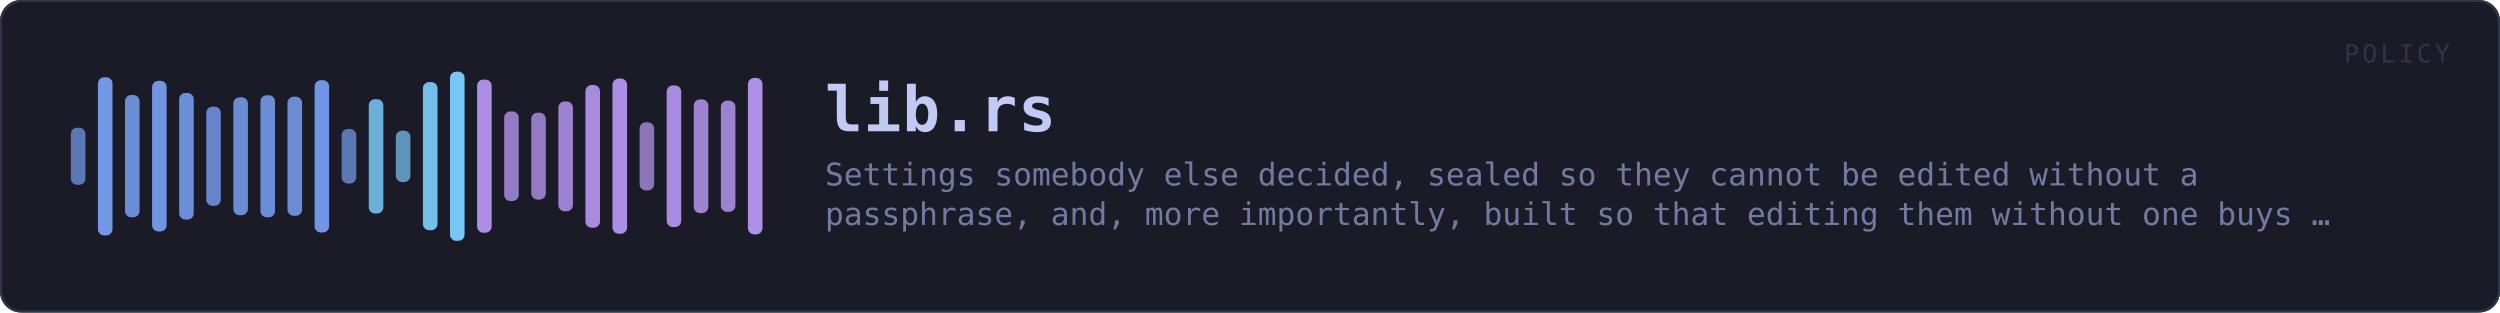
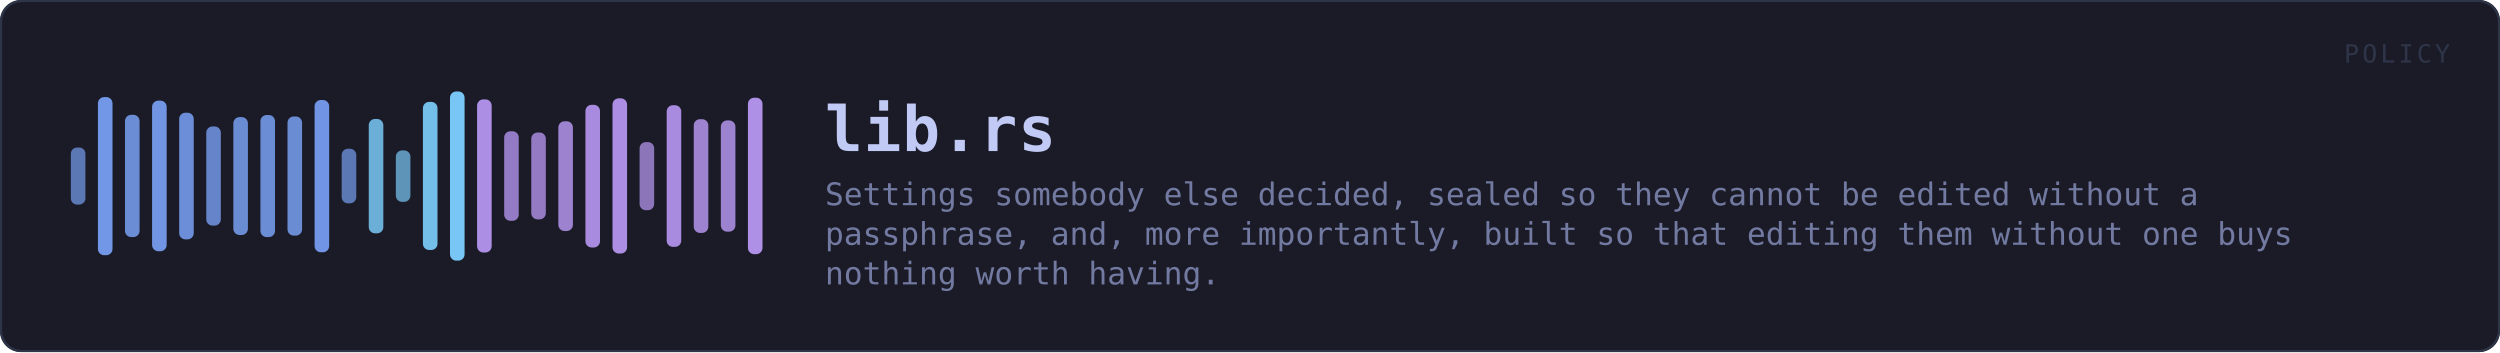
- <svg xmlns="http://www.w3.org/2000/svg" viewBox="0 0 1200 150" width="1200" height="150" role="img" aria-label="lib.rs">
-   <rect x="0" y="0" width="1200" height="150" rx="10" fill="#1a1b26" />
-   <rect x="0.5" y="0.5" width="1199" height="149" rx="10" fill="none" stroke="#2f3549" />
-   <rect x="34.0" y="61.3" width="7.0" height="27.4" rx="3" fill="#7aa2f7" opacity="0.68" />
-   <rect x="47.0" y="37.1" width="7.0" height="75.9" rx="3" fill="#7aa2f7" opacity="0.92" />
-   <rect x="60.0" y="45.6" width="7.0" height="58.7" rx="3" fill="#7aa2f7" opacity="0.84" />
-   <rect x="73.0" y="38.8" width="7.0" height="72.3" rx="3" fill="#7aa2f7" opacity="0.90" />
-   <rect x="86.0" y="44.6" width="7.0" height="60.8" rx="3" fill="#7aa2f7" opacity="0.85" />
-   <rect x="99.0" y="51.2" width="7.0" height="47.6" rx="3" fill="#7aa2f7" opacity="0.78" />
-   <rect x="112.0" y="46.7" width="7.0" height="56.6" rx="3" fill="#7aa2f7" opacity="0.83" />
-   <rect x="125.0" y="45.7" width="7.0" height="58.6" rx="3" fill="#7aa2f7" opacity="0.84" />
-   <rect x="138.0" y="46.4" width="7.0" height="57.2" rx="3" fill="#7aa2f7" opacity="0.83" />
-   <rect x="151.0" y="38.5" width="7.0" height="73.1" rx="3" fill="#7aa2f7" opacity="0.91" />
-   <rect x="164.0" y="61.9" width="7.0" height="26.2" rx="3" fill="#7aa2f7" opacity="0.68" />
-   <rect x="177.0" y="47.6" width="7.0" height="54.9" rx="3" fill="#7dcfff" opacity="0.82" />
-   <rect x="190.0" y="62.7" width="7.0" height="24.7" rx="3" fill="#7dcfff" opacity="0.67" />
-   <rect x="203.0" y="39.4" width="7.0" height="71.1" rx="3" fill="#7dcfff" opacity="0.90" />
-   <rect x="216.0" y="34.4" width="7.0" height="81.2" rx="3" fill="#7dcfff" opacity="0.95" />
-   <rect x="229.0" y="38.2" width="7.0" height="73.5" rx="3" fill="#bb9af7" opacity="0.91" />
-   <rect x="242.0" y="53.5" width="7.0" height="43.0" rx="3" fill="#bb9af7" opacity="0.76" />
-   <rect x="255.0" y="54.1" width="7.0" height="41.7" rx="3" fill="#bb9af7" opacity="0.75" />
-   <rect x="268.0" y="48.7" width="7.0" height="52.7" rx="3" fill="#bb9af7" opacity="0.81" />
-   <rect x="281.0" y="40.8" width="7.0" height="68.5" rx="3" fill="#bb9af7" opacity="0.88" />
-   <rect x="294.0" y="37.7" width="7.0" height="74.5" rx="3" fill="#bb9af7" opacity="0.91" />
-   <rect x="307.0" y="58.7" width="7.0" height="32.7" rx="3" fill="#bb9af7" opacity="0.71" />
-   <rect x="320.0" y="41.0" width="7.0" height="68.0" rx="3" fill="#bb9af7" opacity="0.88" />
-   <rect x="333.0" y="47.7" width="7.0" height="54.6" rx="3" fill="#bb9af7" opacity="0.82" />
-   <rect x="346.0" y="48.3" width="7.0" height="53.4" rx="3" fill="#bb9af7" opacity="0.81" />
-   <rect x="359.0" y="37.4" width="7.0" height="75.1" rx="3" fill="#bb9af7" opacity="0.92" />
-   <text x="396.0" y="63.0" font-family="ui-monospace, SFMono-Regular, Menlo, Consolas, monospace" font-size="30" font-weight="700" fill="#c0caf5" letter-spacing="0.5">lib.rs</text>
-   <text x="396.0" y="89.0" font-family="ui-monospace, SFMono-Regular, Menlo, Consolas, monospace" font-size="15" fill="#737aa2">Settings somebody else decided, sealed so they cannot be edited without a</text>
-   <text x="396.0" y="108.0" font-family="ui-monospace, SFMono-Regular, Menlo, Consolas, monospace" font-size="15" fill="#737aa2">passphrase, and, more importantly, built so that editing them without one buys …</text>
+ <svg xmlns="http://www.w3.org/2000/svg" viewBox="0 0 1200 169" width="1200" height="169" role="img" aria-label="lib.rs">
+   <rect x="0" y="0" width="1200" height="169" rx="10" fill="#1a1b26" />
+   <rect x="0.5" y="0.5" width="1199" height="168" rx="10" fill="none" stroke="#2f3549" />
+   <rect x="34.0" y="70.8" width="7.0" height="27.4" rx="3" fill="#7aa2f7" opacity="0.68" />
+   <rect x="47.0" y="46.6" width="7.0" height="75.9" rx="3" fill="#7aa2f7" opacity="0.92" />
+   <rect x="60.0" y="55.1" width="7.0" height="58.7" rx="3" fill="#7aa2f7" opacity="0.84" />
+   <rect x="73.0" y="48.3" width="7.0" height="72.3" rx="3" fill="#7aa2f7" opacity="0.90" />
+   <rect x="86.0" y="54.1" width="7.0" height="60.8" rx="3" fill="#7aa2f7" opacity="0.85" />
+   <rect x="99.0" y="60.7" width="7.0" height="47.6" rx="3" fill="#7aa2f7" opacity="0.78" />
+   <rect x="112.0" y="56.2" width="7.0" height="56.6" rx="3" fill="#7aa2f7" opacity="0.83" />
+   <rect x="125.0" y="55.2" width="7.0" height="58.6" rx="3" fill="#7aa2f7" opacity="0.84" />
+   <rect x="138.0" y="55.9" width="7.0" height="57.2" rx="3" fill="#7aa2f7" opacity="0.83" />
+   <rect x="151.0" y="48.0" width="7.0" height="73.1" rx="3" fill="#7aa2f7" opacity="0.91" />
+   <rect x="164.0" y="71.4" width="7.0" height="26.2" rx="3" fill="#7aa2f7" opacity="0.68" />
+   <rect x="177.0" y="57.1" width="7.0" height="54.9" rx="3" fill="#7dcfff" opacity="0.82" />
+   <rect x="190.0" y="72.2" width="7.0" height="24.7" rx="3" fill="#7dcfff" opacity="0.67" />
+   <rect x="203.0" y="48.9" width="7.0" height="71.1" rx="3" fill="#7dcfff" opacity="0.90" />
+   <rect x="216.0" y="43.9" width="7.0" height="81.2" rx="3" fill="#7dcfff" opacity="0.95" />
+   <rect x="229.0" y="47.7" width="7.0" height="73.5" rx="3" fill="#bb9af7" opacity="0.91" />
+   <rect x="242.0" y="63.0" width="7.0" height="43.0" rx="3" fill="#bb9af7" opacity="0.76" />
+   <rect x="255.0" y="63.6" width="7.0" height="41.7" rx="3" fill="#bb9af7" opacity="0.75" />
+   <rect x="268.0" y="58.2" width="7.0" height="52.7" rx="3" fill="#bb9af7" opacity="0.81" />
+   <rect x="281.0" y="50.3" width="7.0" height="68.5" rx="3" fill="#bb9af7" opacity="0.88" />
+   <rect x="294.0" y="47.2" width="7.0" height="74.5" rx="3" fill="#bb9af7" opacity="0.91" />
+   <rect x="307.0" y="68.2" width="7.0" height="32.7" rx="3" fill="#bb9af7" opacity="0.71" />
+   <rect x="320.0" y="50.5" width="7.0" height="68.0" rx="3" fill="#bb9af7" opacity="0.88" />
+   <rect x="333.0" y="57.2" width="7.0" height="54.6" rx="3" fill="#bb9af7" opacity="0.82" />
+   <rect x="346.0" y="57.8" width="7.0" height="53.4" rx="3" fill="#bb9af7" opacity="0.81" />
+   <rect x="359.0" y="46.9" width="7.0" height="75.1" rx="3" fill="#bb9af7" opacity="0.92" />
+   <text x="396.0" y="72.5" font-family="ui-monospace, SFMono-Regular, Menlo, Consolas, monospace" font-size="30" font-weight="700" fill="#c0caf5" letter-spacing="0.5">lib.rs</text>
+   <text x="396.0" y="98.5" font-family="ui-monospace, SFMono-Regular, Menlo, Consolas, monospace" font-size="15" fill="#737aa2">Settings somebody else decided, sealed so they cannot be edited without a</text>
+   <text x="396.0" y="117.5" font-family="ui-monospace, SFMono-Regular, Menlo, Consolas, monospace" font-size="15" fill="#737aa2">passphrase, and, more importantly, built so that editing them without one buys</text>
+   <text x="396.0" y="136.5" font-family="ui-monospace, SFMono-Regular, Menlo, Consolas, monospace" font-size="15" fill="#737aa2">nothing worth having.</text>
  <text x="1176" y="30" font-family="ui-monospace, SFMono-Regular, Menlo, Consolas, monospace" font-size="12" fill="#2f3549" text-anchor="end" letter-spacing="1.5">POLICY</text>
</svg>
